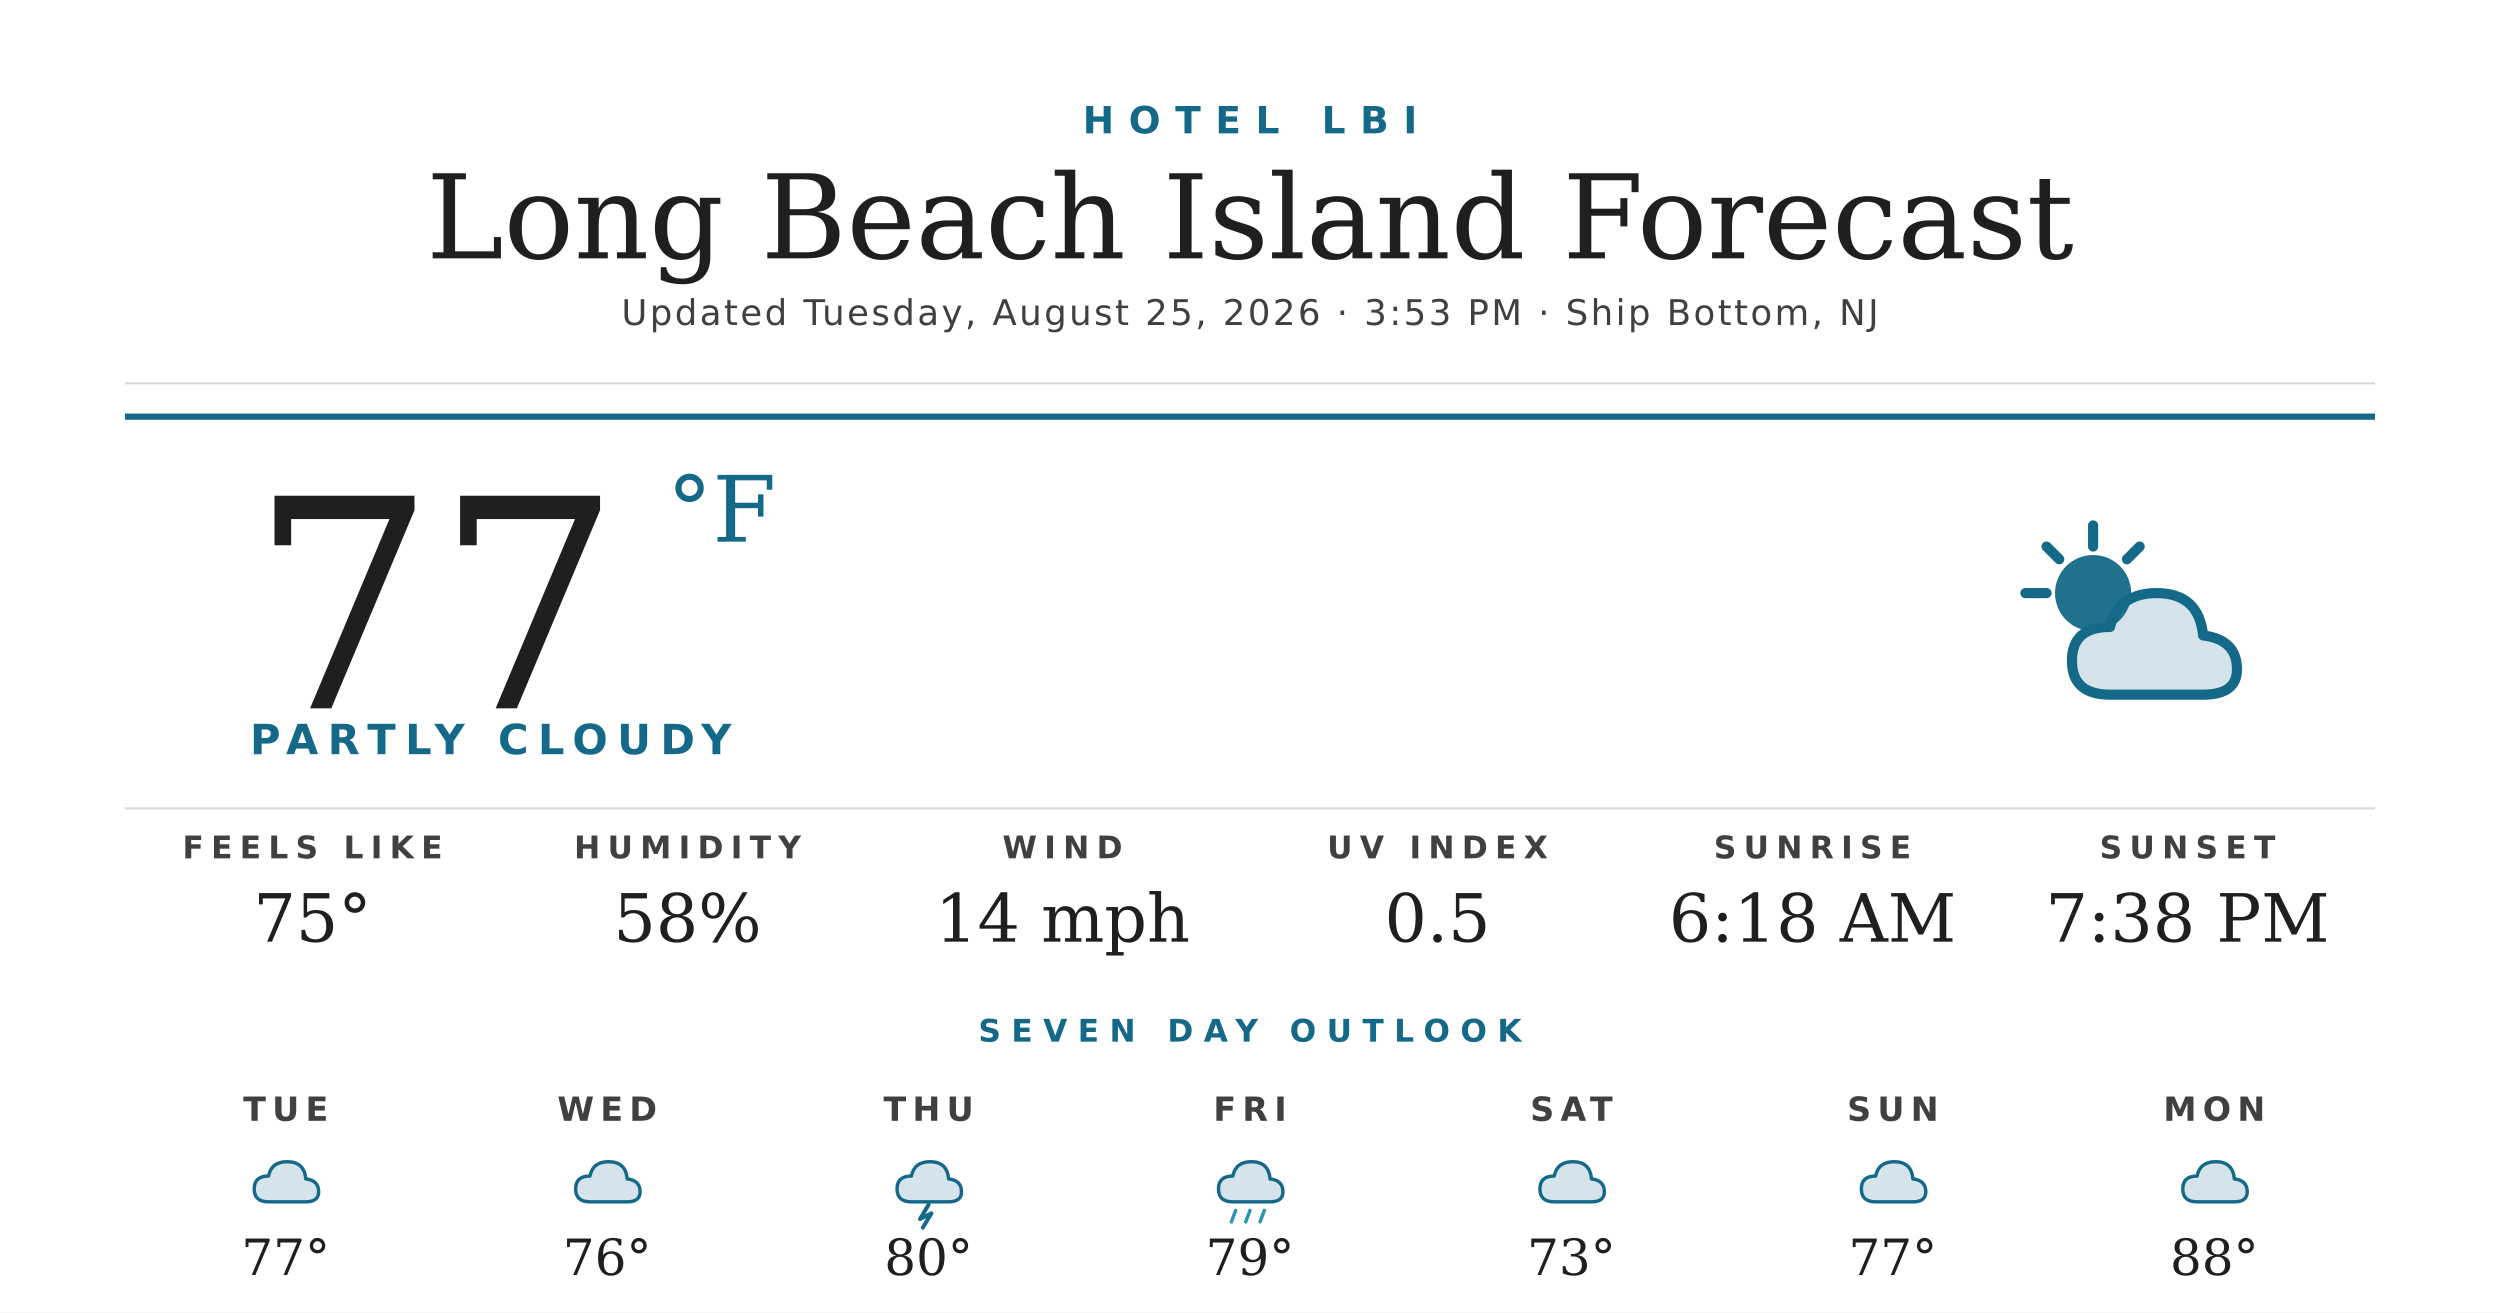
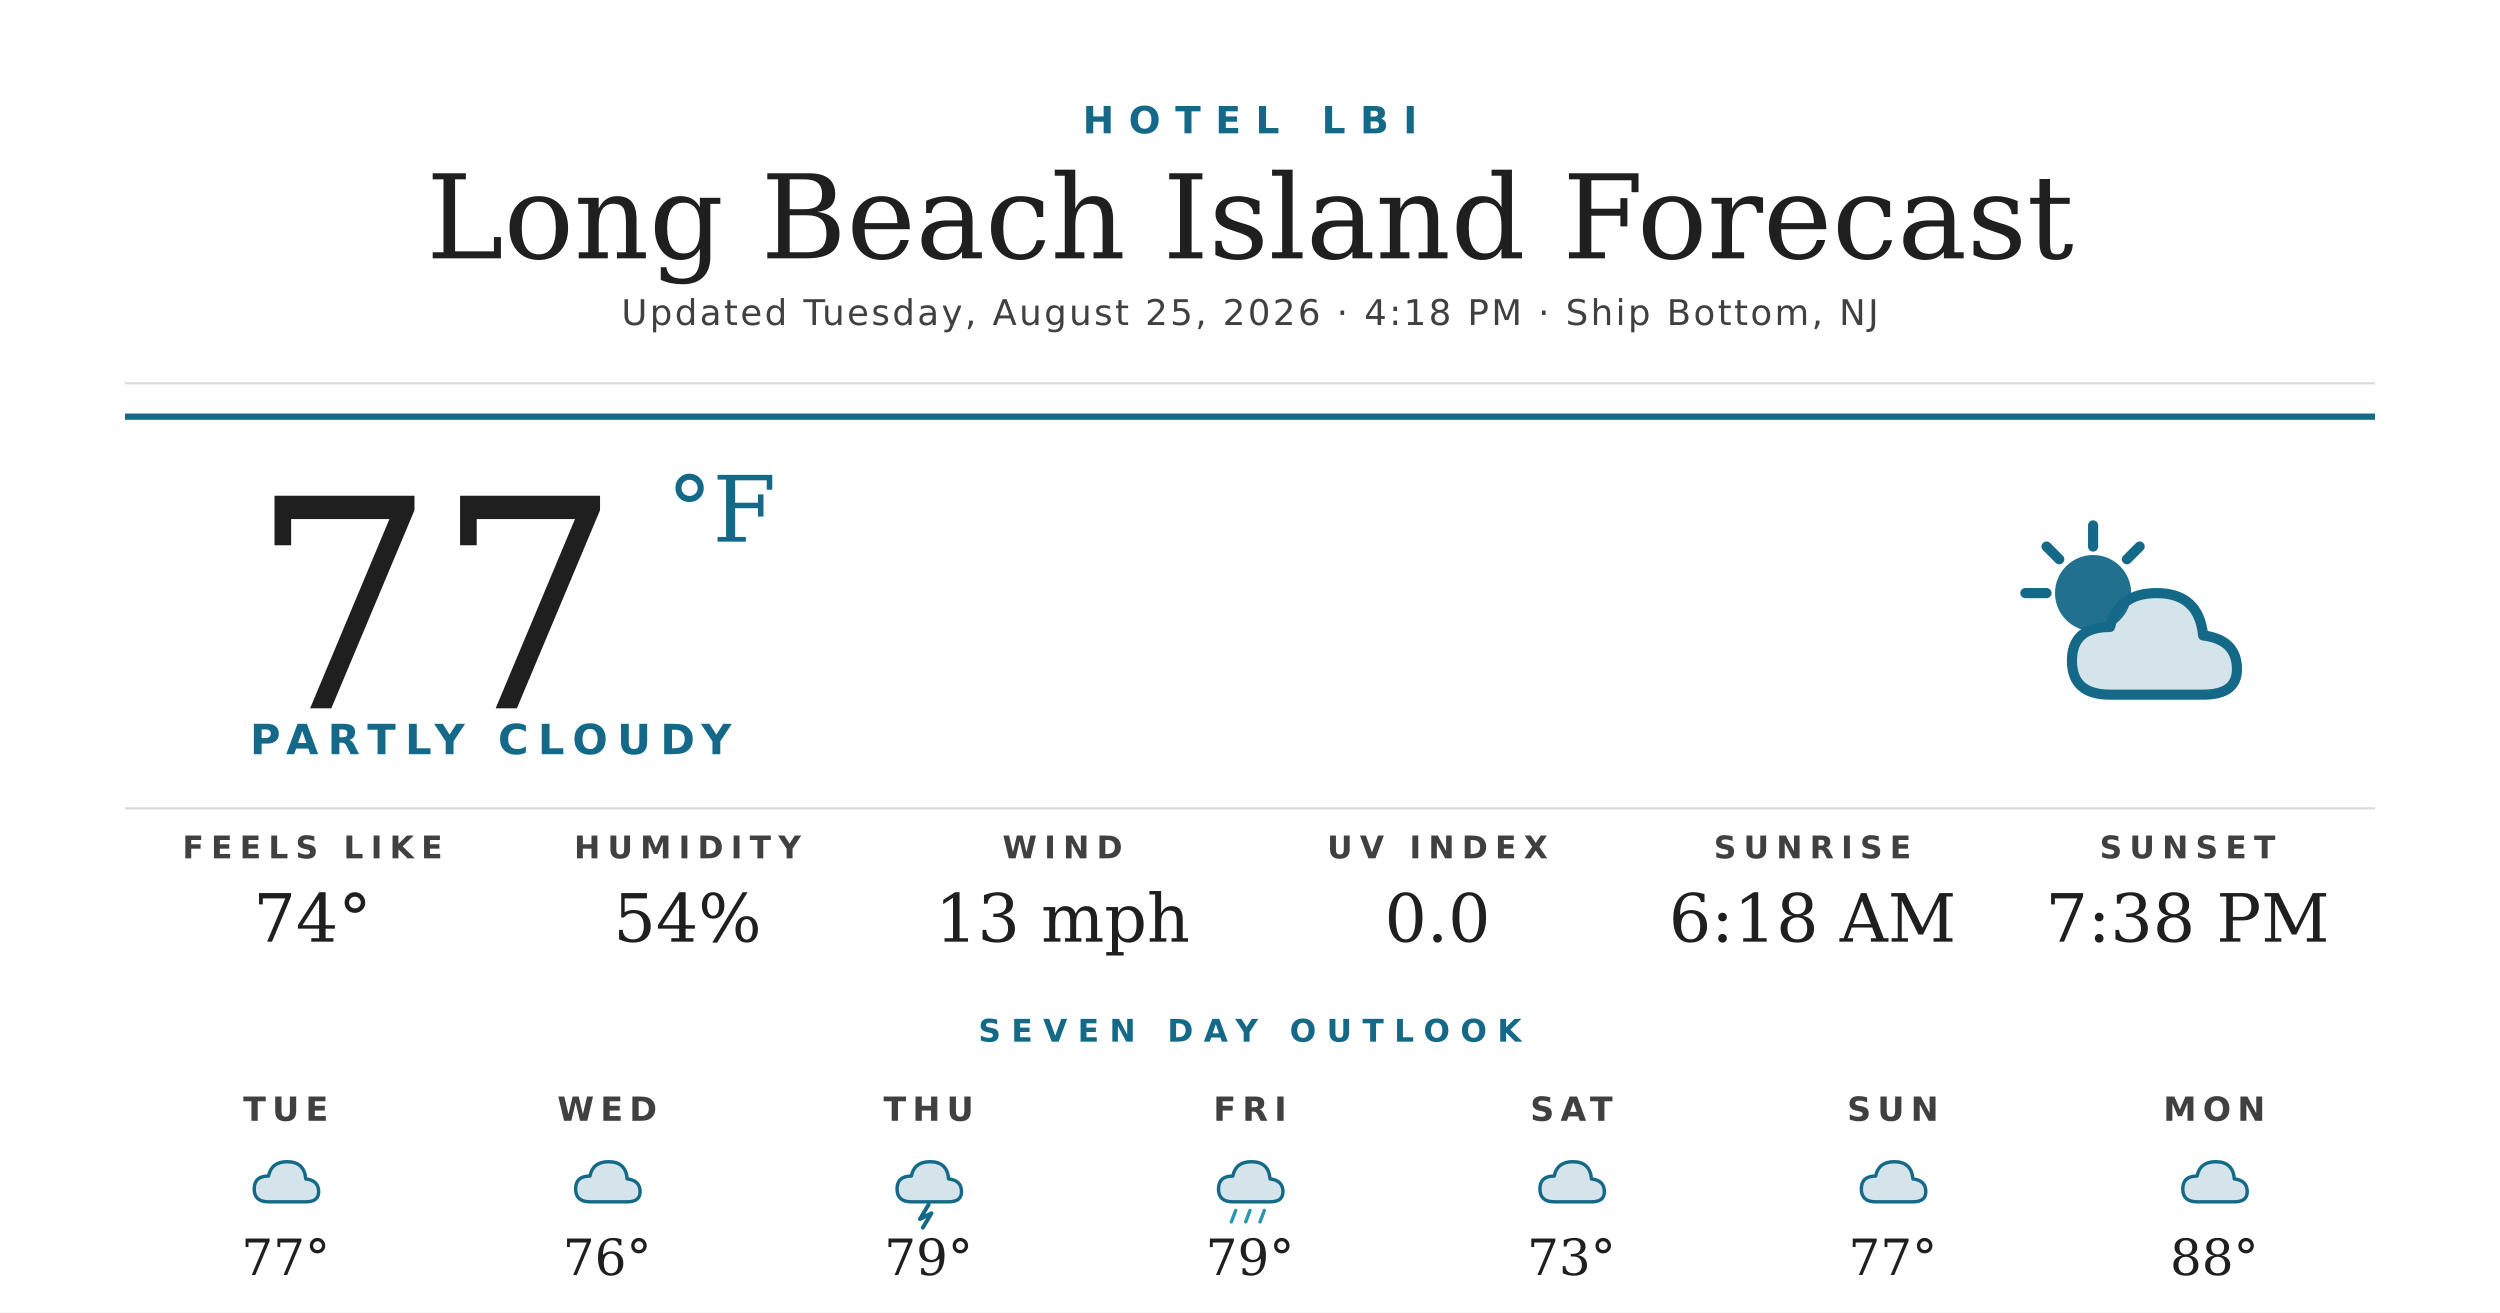
<svg xmlns="http://www.w3.org/2000/svg" width="1200" height="630" viewBox="0 0 1200 630">
  <rect width="1200" height="630" fill="#ffffff" />
  <text x="600" y="64" text-anchor="middle" font-family="'Montserrat Bold', 'Montserrat', 'DejaVu Sans', Helvetica, Arial, sans-serif" font-size="18" font-weight="700" fill="#156988" letter-spacing="7">HOTEL LBI</text>
  <text x="600" y="124" text-anchor="middle" font-family="'Prata', 'DejaVu Serif', Georgia, serif" font-size="56" fill="#1f1f1f">Long Beach Island Forecast</text>
-   <text x="600" y="156" text-anchor="middle" font-family="'Montserrat', 'DejaVu Sans', Helvetica, Arial, sans-serif" font-size="17" font-weight="500" fill="#404040" letter-spacing="1.2">Updated Tuesday, August 25, 2026 · 3:53 PM · Ship Bottom, NJ</text>
+   <text x="600" y="156" text-anchor="middle" font-family="'Montserrat', 'DejaVu Sans', Helvetica, Arial, sans-serif" font-size="17" font-weight="500" fill="#404040" letter-spacing="1.2">Updated Tuesday, August 25, 2026 · 4:18 PM · Ship Bottom, NJ</text>
  <line x1="60" y1="184" x2="1140" y2="184" stroke="#d8d8d8" stroke-width="1" />
  <line x1="60" y1="200" x2="1140" y2="200" stroke="#156988" stroke-width="3" />
  <text x="120" y="340" font-family="'Prata', 'DejaVu Serif', Georgia, serif" font-size="140" fill="#1f1f1f">77</text>
  <text x="320" y="260" font-family="'Prata', 'DejaVu Serif', Georgia, serif" font-size="44" fill="#156988">°F</text>
  <text x="120" y="362" font-family="'Montserrat Bold', 'Montserrat', 'DejaVu Sans', Helvetica, Arial, sans-serif" font-size="20" font-weight="700" fill="#156988" letter-spacing="4.5">PARTLY CLOUDY</text>
  <g transform="translate(960,240) scale(2.03125)">
    <circle cx="22" cy="22" r="9" fill="#156988" opacity="0.95" />
    <g stroke="#156988" stroke-width="2.4" stroke-linecap="round">
      <line x1="22" y1="6" x2="22" y2="11" />
      <line x1="6" y1="22" x2="11" y2="22" />
      <line x1="11" y1="11" x2="14" y2="14" />
      <line x1="33" y1="11" x2="30" y2="14" />
    </g>
    <path d="M26 46 Q17 46 17 38 Q17 30 26 30 Q28 22 37 22 Q47 22 48 32 Q56 33 56 40 Q56 46 48 46 Z" fill="#156988" opacity="0.18" />
    <path d="M26 46 Q17 46 17 38 Q17 30 26 30 Q28 22 37 22 Q47 22 48 32 Q56 33 56 40 Q56 46 48 46 Z" fill="none" stroke="#156988" stroke-width="2.4" stroke-linejoin="round" />
  </g>
  <line x1="60" y1="388" x2="1140" y2="388" stroke="#d8d8d8" stroke-width="1" />
  <text x="150" y="412" text-anchor="middle" font-family="'Montserrat Bold', 'Montserrat', 'DejaVu Sans', Helvetica, Arial, sans-serif" font-size="15" font-weight="700" fill="#404040" letter-spacing="3.5">FEELS LIKE</text>
-   <text x="150" y="452" text-anchor="middle" font-family="'Prata', 'DejaVu Serif', Georgia, serif" font-size="32" fill="#1f1f1f">75°</text>
+   <text x="150" y="452" text-anchor="middle" font-family="'Prata', 'DejaVu Serif', Georgia, serif" font-size="32" fill="#1f1f1f">74°</text>
  <text x="330" y="412" text-anchor="middle" font-family="'Montserrat Bold', 'Montserrat', 'DejaVu Sans', Helvetica, Arial, sans-serif" font-size="15" font-weight="700" fill="#404040" letter-spacing="3.5">HUMIDITY</text>
-   <text x="330" y="452" text-anchor="middle" font-family="'Prata', 'DejaVu Serif', Georgia, serif" font-size="32" fill="#1f1f1f">58%</text>
+   <text x="330" y="452" text-anchor="middle" font-family="'Prata', 'DejaVu Serif', Georgia, serif" font-size="32" fill="#1f1f1f">54%</text>
  <text x="510" y="412" text-anchor="middle" font-family="'Montserrat Bold', 'Montserrat', 'DejaVu Sans', Helvetica, Arial, sans-serif" font-size="15" font-weight="700" fill="#404040" letter-spacing="3.5">WIND</text>
-   <text x="510" y="452" text-anchor="middle" font-family="'Prata', 'DejaVu Serif', Georgia, serif" font-size="32" fill="#1f1f1f">14 mph</text>
+   <text x="510" y="452" text-anchor="middle" font-family="'Prata', 'DejaVu Serif', Georgia, serif" font-size="32" fill="#1f1f1f">13 mph</text>
  <text x="690" y="412" text-anchor="middle" font-family="'Montserrat Bold', 'Montserrat', 'DejaVu Sans', Helvetica, Arial, sans-serif" font-size="15" font-weight="700" fill="#404040" letter-spacing="3.5">UV INDEX</text>
-   <text x="690" y="452" text-anchor="middle" font-family="'Prata', 'DejaVu Serif', Georgia, serif" font-size="32" fill="#1f1f1f">0.5</text>
+   <text x="690" y="452" text-anchor="middle" font-family="'Prata', 'DejaVu Serif', Georgia, serif" font-size="32" fill="#1f1f1f">0.0</text>
  <text x="870" y="412" text-anchor="middle" font-family="'Montserrat Bold', 'Montserrat', 'DejaVu Sans', Helvetica, Arial, sans-serif" font-size="15" font-weight="700" fill="#404040" letter-spacing="3.5">SUNRISE</text>
  <text x="870" y="452" text-anchor="middle" font-family="'Prata', 'DejaVu Serif', Georgia, serif" font-size="32" fill="#1f1f1f">6:18 AM</text>
  <text x="1050" y="412" text-anchor="middle" font-family="'Montserrat Bold', 'Montserrat', 'DejaVu Sans', Helvetica, Arial, sans-serif" font-size="15" font-weight="700" fill="#404040" letter-spacing="3.5">SUNSET</text>
  <text x="1050" y="452" text-anchor="middle" font-family="'Prata', 'DejaVu Serif', Georgia, serif" font-size="32" fill="#1f1f1f">7:38 PM</text>
  <text x="600" y="500" text-anchor="middle" font-family="'Montserrat Bold', 'Montserrat', 'DejaVu Sans', Helvetica, Arial, sans-serif" font-size="15" font-weight="700" fill="#156988" letter-spacing="5">SEVEN DAY OUTLOOK</text>
  <text x="137.143" y="538" text-anchor="middle" font-family="'Montserrat Bold', 'Montserrat', 'DejaVu Sans', Helvetica, Arial, sans-serif" font-size="16" font-weight="700" fill="#404040" letter-spacing="3">TUE</text>
  <g transform="translate(115.1429,548) scale(0.6875)">
    <path d="M20 42 Q10 42 10 33 Q10 24 20 24 Q22 14 33 14 Q45 14 46 26 Q55 27 55 35 Q55 42 46 42 Z" fill="#156988" opacity="0.18" />
    <path d="M20 42 Q10 42 10 33 Q10 24 20 24 Q22 14 33 14 Q45 14 46 26 Q55 27 55 35 Q55 42 46 42 Z" fill="none" stroke="#156988" stroke-width="2.4" stroke-linejoin="round" />
  </g>
  <text x="137.143" y="612" text-anchor="middle" font-family="'Prata', 'DejaVu Serif', Georgia, serif" font-size="24" fill="#1f1f1f">77°</text>
  <text x="291.429" y="538" text-anchor="middle" font-family="'Montserrat Bold', 'Montserrat', 'DejaVu Sans', Helvetica, Arial, sans-serif" font-size="16" font-weight="700" fill="#404040" letter-spacing="3">WED</text>
  <g transform="translate(269.4286,548) scale(0.6875)">
    <path d="M20 42 Q10 42 10 33 Q10 24 20 24 Q22 14 33 14 Q45 14 46 26 Q55 27 55 35 Q55 42 46 42 Z" fill="#156988" opacity="0.18" />
    <path d="M20 42 Q10 42 10 33 Q10 24 20 24 Q22 14 33 14 Q45 14 46 26 Q55 27 55 35 Q55 42 46 42 Z" fill="none" stroke="#156988" stroke-width="2.4" stroke-linejoin="round" />
  </g>
  <text x="291.429" y="612" text-anchor="middle" font-family="'Prata', 'DejaVu Serif', Georgia, serif" font-size="24" fill="#1f1f1f">76°</text>
  <text x="445.714" y="538" text-anchor="middle" font-family="'Montserrat Bold', 'Montserrat', 'DejaVu Sans', Helvetica, Arial, sans-serif" font-size="16" font-weight="700" fill="#404040" letter-spacing="3">THU</text>
  <g transform="translate(423.7143,548) scale(0.6875)">
    <path d="M20 42 Q10 42 10 33 Q10 24 20 24 Q22 14 33 14 Q45 14 46 26 Q55 27 55 35 Q55 42 46 42 Z" fill="#156988" opacity="0.18" />
    <path d="M20 42 Q10 42 10 33 Q10 24 20 24 Q22 14 33 14 Q45 14 46 26 Q55 27 55 35 Q55 42 46 42 Z" fill="none" stroke="#156988" stroke-width="2.4" stroke-linejoin="round" />
    <path d="M32 44 L26 54 L34 50 L28 60" stroke="#156988" stroke-width="2.8" fill="none" stroke-linecap="round" stroke-linejoin="round" />
  </g>
-   <text x="445.714" y="612" text-anchor="middle" font-family="'Prata', 'DejaVu Serif', Georgia, serif" font-size="24" fill="#1f1f1f">80°</text>
+   <text x="445.714" y="612" text-anchor="middle" font-family="'Prata', 'DejaVu Serif', Georgia, serif" font-size="24" fill="#1f1f1f">79°</text>
  <text x="600" y="538" text-anchor="middle" font-family="'Montserrat Bold', 'Montserrat', 'DejaVu Sans', Helvetica, Arial, sans-serif" font-size="16" font-weight="700" fill="#404040" letter-spacing="3">FRI</text>
  <g transform="translate(578,548) scale(0.6875)">
    <path d="M20 42 Q10 42 10 33 Q10 24 20 24 Q22 14 33 14 Q45 14 46 26 Q55 27 55 35 Q55 42 46 42 Z" fill="#156988" opacity="0.18" />
    <path d="M20 42 Q10 42 10 33 Q10 24 20 24 Q22 14 33 14 Q45 14 46 26 Q55 27 55 35 Q55 42 46 42 Z" fill="none" stroke="#156988" stroke-width="2.4" stroke-linejoin="round" />
    <g stroke="#2C95B3" stroke-width="2.4" stroke-linecap="round">
      <line x1="22" y1="48" x2="19" y2="56" />
      <line x1="32" y1="48" x2="29" y2="56" />
      <line x1="42" y1="48" x2="39" y2="56" />
    </g>
  </g>
  <text x="600" y="612" text-anchor="middle" font-family="'Prata', 'DejaVu Serif', Georgia, serif" font-size="24" fill="#1f1f1f">79°</text>
  <text x="754.286" y="538" text-anchor="middle" font-family="'Montserrat Bold', 'Montserrat', 'DejaVu Sans', Helvetica, Arial, sans-serif" font-size="16" font-weight="700" fill="#404040" letter-spacing="3">SAT</text>
  <g transform="translate(732.2857,548) scale(0.6875)">
    <path d="M20 42 Q10 42 10 33 Q10 24 20 24 Q22 14 33 14 Q45 14 46 26 Q55 27 55 35 Q55 42 46 42 Z" fill="#156988" opacity="0.18" />
    <path d="M20 42 Q10 42 10 33 Q10 24 20 24 Q22 14 33 14 Q45 14 46 26 Q55 27 55 35 Q55 42 46 42 Z" fill="none" stroke="#156988" stroke-width="2.4" stroke-linejoin="round" />
  </g>
  <text x="754.286" y="612" text-anchor="middle" font-family="'Prata', 'DejaVu Serif', Georgia, serif" font-size="24" fill="#1f1f1f">73°</text>
  <text x="908.571" y="538" text-anchor="middle" font-family="'Montserrat Bold', 'Montserrat', 'DejaVu Sans', Helvetica, Arial, sans-serif" font-size="16" font-weight="700" fill="#404040" letter-spacing="3">SUN</text>
  <g transform="translate(886.5714,548) scale(0.6875)">
    <path d="M20 42 Q10 42 10 33 Q10 24 20 24 Q22 14 33 14 Q45 14 46 26 Q55 27 55 35 Q55 42 46 42 Z" fill="#156988" opacity="0.18" />
    <path d="M20 42 Q10 42 10 33 Q10 24 20 24 Q22 14 33 14 Q45 14 46 26 Q55 27 55 35 Q55 42 46 42 Z" fill="none" stroke="#156988" stroke-width="2.4" stroke-linejoin="round" />
  </g>
  <text x="908.571" y="612" text-anchor="middle" font-family="'Prata', 'DejaVu Serif', Georgia, serif" font-size="24" fill="#1f1f1f">77°</text>
  <text x="1062.857" y="538" text-anchor="middle" font-family="'Montserrat Bold', 'Montserrat', 'DejaVu Sans', Helvetica, Arial, sans-serif" font-size="16" font-weight="700" fill="#404040" letter-spacing="3">MON</text>
  <g transform="translate(1040.857,548) scale(0.6875)">
    <path d="M20 42 Q10 42 10 33 Q10 24 20 24 Q22 14 33 14 Q45 14 46 26 Q55 27 55 35 Q55 42 46 42 Z" fill="#156988" opacity="0.18" />
    <path d="M20 42 Q10 42 10 33 Q10 24 20 24 Q22 14 33 14 Q45 14 46 26 Q55 27 55 35 Q55 42 46 42 Z" fill="none" stroke="#156988" stroke-width="2.4" stroke-linejoin="round" />
  </g>
  <text x="1062.857" y="612" text-anchor="middle" font-family="'Prata', 'DejaVu Serif', Georgia, serif" font-size="24" fill="#1f1f1f">88°</text>
</svg>
